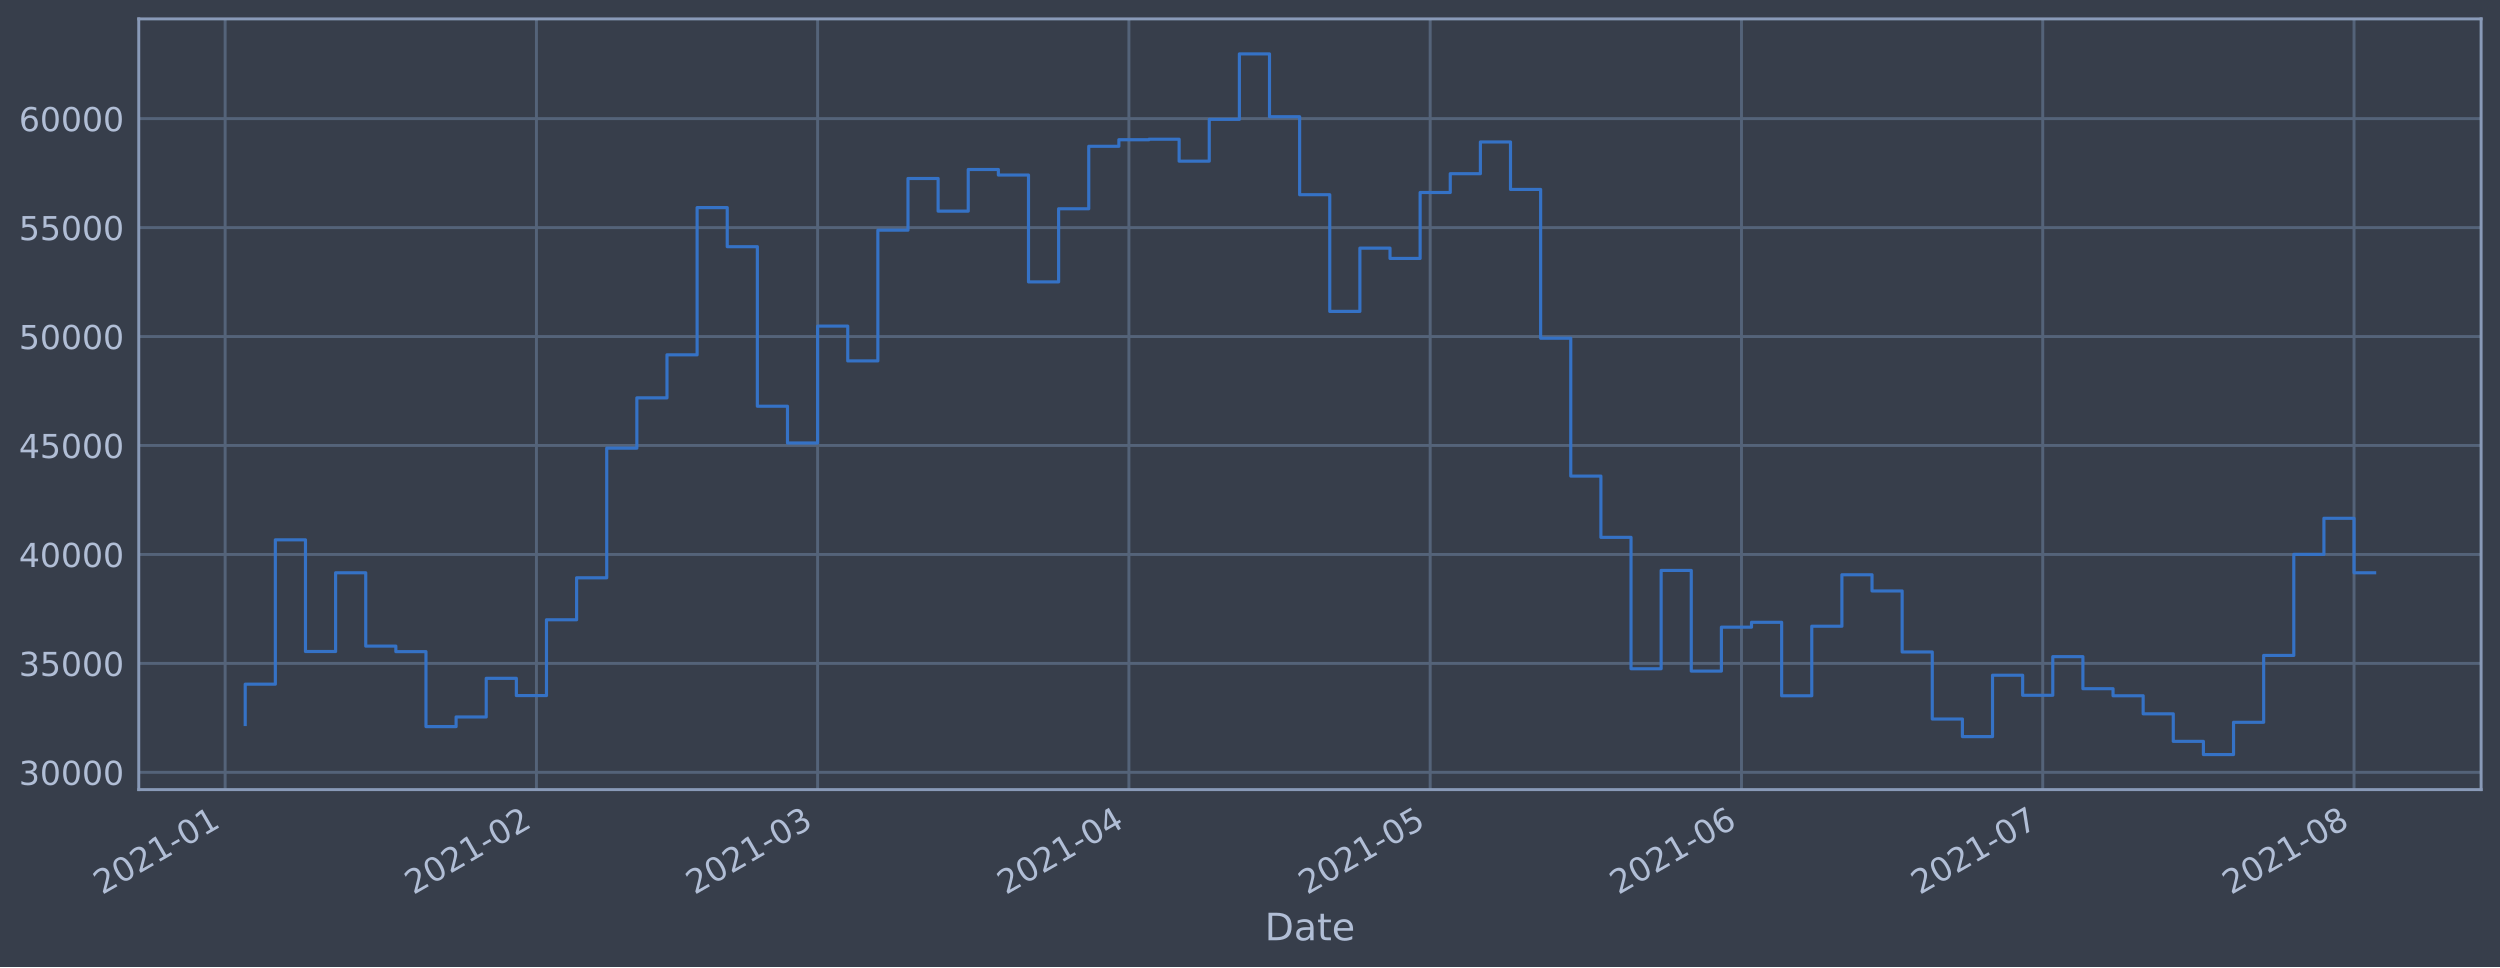
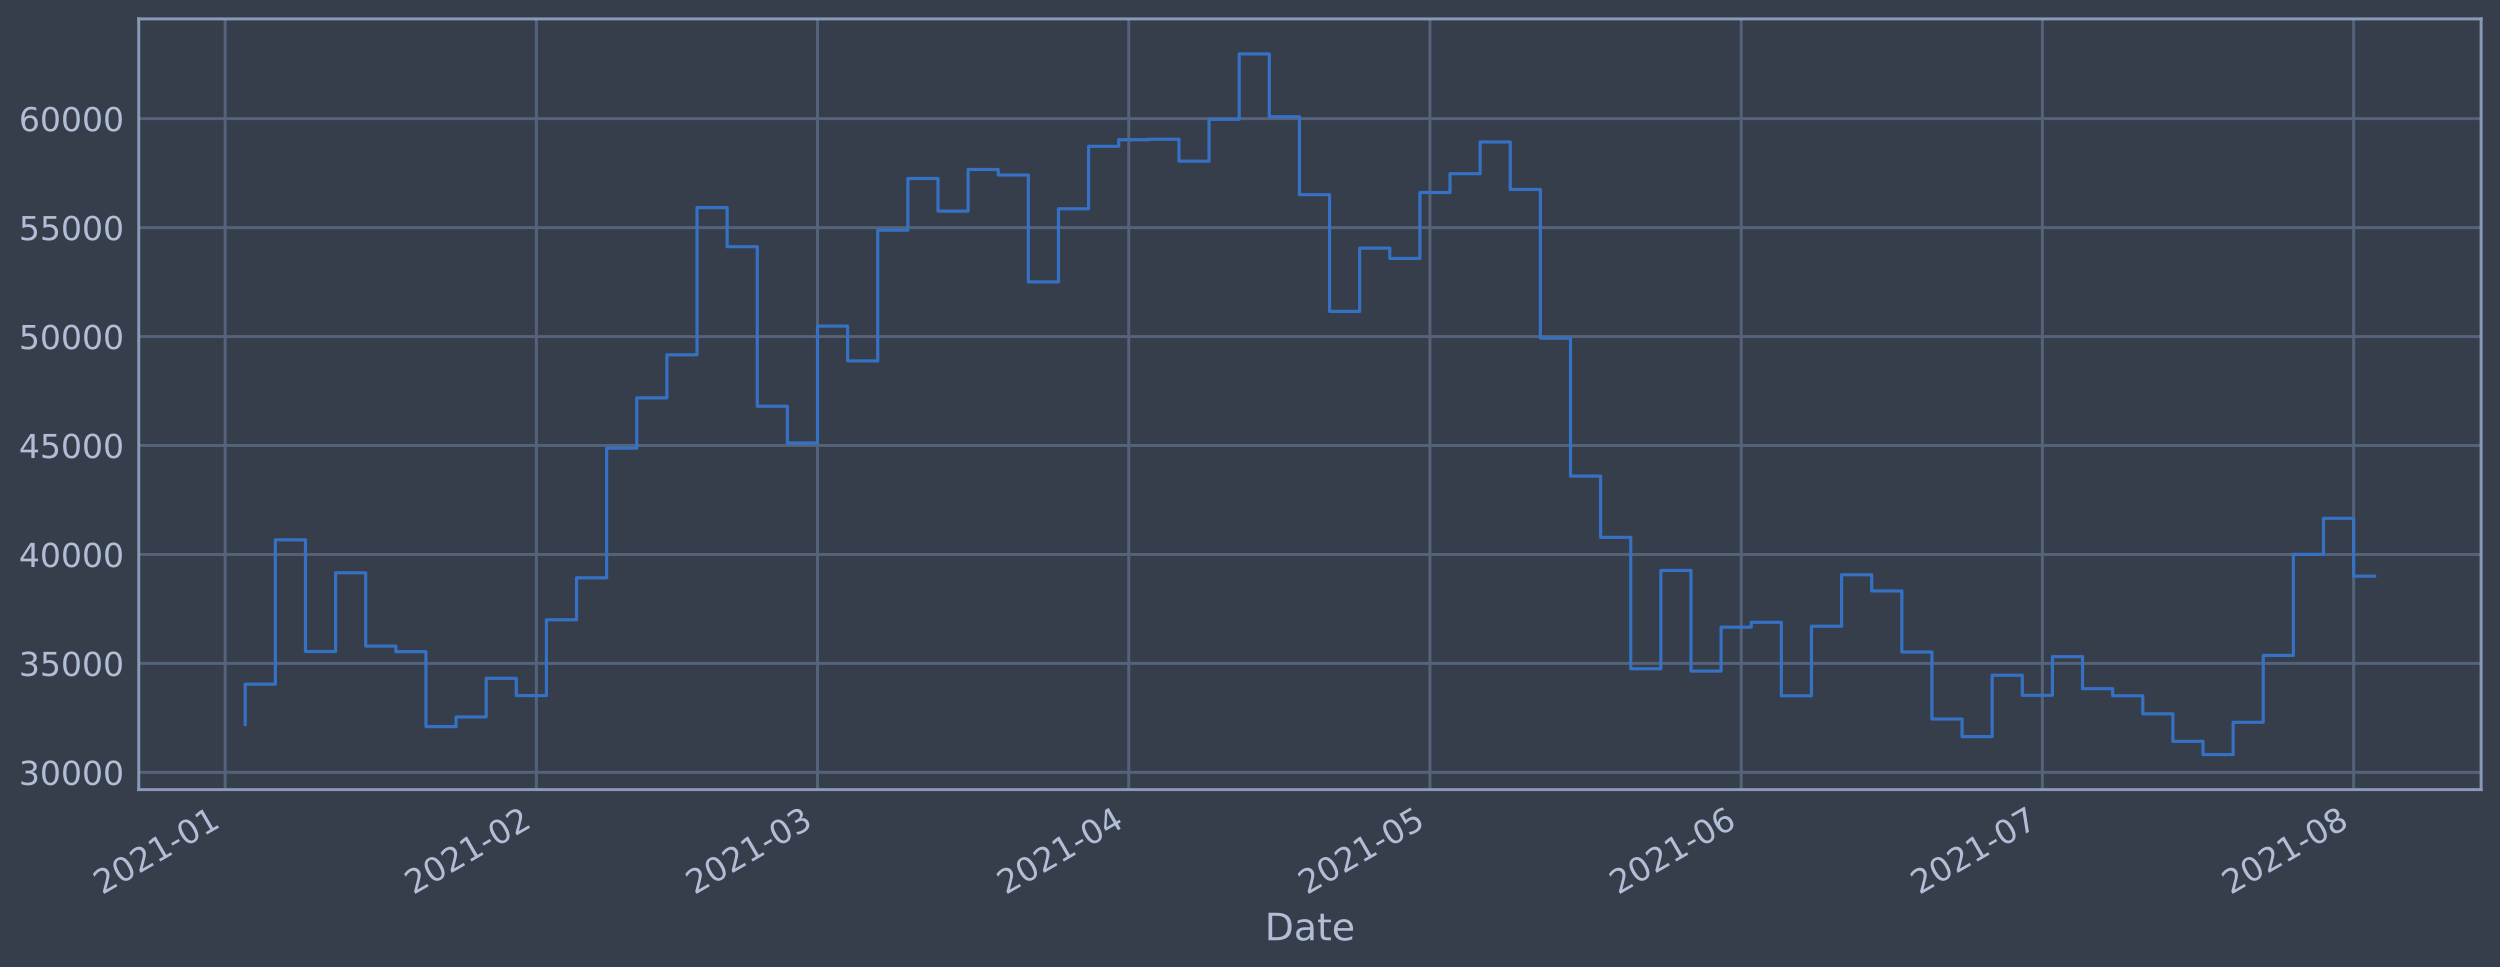
<svg xmlns="http://www.w3.org/2000/svg" xmlns:xlink="http://www.w3.org/1999/xlink" height="368.58pt" version="1.1" viewBox="0 0 952.884 368.58" width="952.884pt">
  <defs>
    <style type="text/css">*{stroke-linecap:butt;stroke-linejoin:round;}</style>
  </defs>
  <g id="figure_1">
    <g id="patch_1">
      <path d="M 0 368.58  L 952.884 368.58  L 952.884 0  L 0 0  z " style="fill:#373e4b;" />
    </g>
    <g id="axes_1">
      <g id="patch_2">
        <path d="M 52.884 300.96  L 945.684 300.96  L 945.684 7.2  L 52.884 7.2  z " style="fill:#373e4b;" />
      </g>
      <g id="matplotlib.axis_1">
        <g id="xtick_1">
          <g id="line2d_1">
-             <path clip-path="url(#p81b72596ad)" d="M 85.81 300.96  L 85.81 7.2  " style="fill:none;stroke:#546379;stroke-linecap:square;stroke-width:1.12;" />
+             <path clip-path="url(#p0aecbb04bb)" d="M 85.812 300.96  L 85.812 7.2  " style="fill:none;stroke:#546379;stroke-linecap:square;stroke-width:1.12;" />
          </g>
          <g id="line2d_2" />
          <g id="text_1">
-             <g style="fill:#b1bed6;" transform="translate(38.9072 341.1745)rotate(-30)scale(0.126 -0.126)">
+             <g style="fill:#b1bed6;" transform="translate(38.90871 341.1745)rotate(-30)scale(0.126 -0.126)">
              <defs>
                <path d="M 1228 531  L 3431 531  L 3431 0  L 469 0  L 469 531  Q 828 903 1448 1529  Q 2069 2156 2228 2338  Q 2531 2678 2651 2914  Q 2772 3150 2772 3378  Q 2772 3750 2511 3984  Q 2250 4219 1831 4219  Q 1534 4219 1204 4116  Q 875 4013 500 3803  L 500 4441  Q 881 4594 1212 4672  Q 1544 4750 1819 4750  Q 2544 4750 2975 4387  Q 3406 4025 3406 3419  Q 3406 3131 3298 2873  Q 3191 2616 2906 2266  Q 2828 2175 2409 1742  Q 1991 1309 1228 531  z " id="DejaVuSans-32" transform="scale(0.015625)" />
                <path d="M 2034 4250  Q 1547 4250 1301 3770  Q 1056 3291 1056 2328  Q 1056 1369 1301 889  Q 1547 409 2034 409  Q 2525 409 2770 889  Q 3016 1369 3016 2328  Q 3016 3291 2770 3770  Q 2525 4250 2034 4250  z M 2034 4750  Q 2819 4750 3233 4129  Q 3647 3509 3647 2328  Q 3647 1150 3233 529  Q 2819 -91 2034 -91  Q 1250 -91 836 529  Q 422 1150 422 2328  Q 422 3509 836 4129  Q 1250 4750 2034 4750  z " id="DejaVuSans-30" transform="scale(0.015625)" />
                <path d="M 794 531  L 1825 531  L 1825 4091  L 703 3866  L 703 4441  L 1819 4666  L 2450 4666  L 2450 531  L 3481 531  L 3481 0  L 794 0  L 794 531  z " id="DejaVuSans-31" transform="scale(0.015625)" />
                <path d="M 313 2009  L 1997 2009  L 1997 1497  L 313 1497  L 313 2009  z " id="DejaVuSans-2d" transform="scale(0.015625)" />
              </defs>
              <use xlink:href="#DejaVuSans-32" />
              <use x="63.623" xlink:href="#DejaVuSans-30" />
              <use x="127.246" xlink:href="#DejaVuSans-32" />
              <use x="190.869" xlink:href="#DejaVuSans-31" />
              <use x="254.492" xlink:href="#DejaVuSans-2d" />
              <use x="290.576" xlink:href="#DejaVuSans-30" />
              <use x="354.199" xlink:href="#DejaVuSans-31" />
            </g>
          </g>
        </g>
        <g id="xtick_2">
          <g id="line2d_3">
-             <path clip-path="url(#p81b72596ad)" d="M 204.464 300.96  L 204.464 7.2  " style="fill:none;stroke:#546379;stroke-linecap:square;stroke-width:1.12;" />
+             <path clip-path="url(#p0aecbb04bb)" d="M 204.443 300.96  L 204.443 7.2  " style="fill:none;stroke:#546379;stroke-linecap:square;stroke-width:1.12;" />
          </g>
          <g id="line2d_4" />
          <g id="text_2">
-             <g style="fill:#b1bed6;" transform="translate(157.5611 341.1745)rotate(-30)scale(0.126 -0.126)">
+             <g style="fill:#b1bed6;" transform="translate(157.5393 341.1745)rotate(-30)scale(0.126 -0.126)">
              <use xlink:href="#DejaVuSans-32" />
              <use x="63.623" xlink:href="#DejaVuSans-30" />
              <use x="127.246" xlink:href="#DejaVuSans-32" />
              <use x="190.869" xlink:href="#DejaVuSans-31" />
              <use x="254.492" xlink:href="#DejaVuSans-2d" />
              <use x="290.576" xlink:href="#DejaVuSans-30" />
              <use x="354.199" xlink:href="#DejaVuSans-32" />
            </g>
          </g>
        </g>
        <g id="xtick_3">
          <g id="line2d_5">
-             <path clip-path="url(#p81b72596ad)" d="M 311.636 300.96  L 311.636 7.2  " style="fill:none;stroke:#546379;stroke-linecap:square;stroke-width:1.12;" />
+             <path clip-path="url(#p0aecbb04bb)" d="M 311.593 300.96  L 311.593 7.2  " style="fill:none;stroke:#546379;stroke-linecap:square;stroke-width:1.12;" />
          </g>
          <g id="line2d_6" />
          <g id="text_3">
-             <g style="fill:#b1bed6;" transform="translate(264.7324 341.1745)rotate(-30)scale(0.126 -0.126)">
+             <g style="fill:#b1bed6;" transform="translate(264.6895 341.1745)rotate(-30)scale(0.126 -0.126)">
              <defs>
                <path d="M 2597 2516  Q 3050 2419 3304 2112  Q 3559 1806 3559 1356  Q 3559 666 3084 287  Q 2609 -91 1734 -91  Q 1441 -91 1130 -33  Q 819 25 488 141  L 488 750  Q 750 597 1062 519  Q 1375 441 1716 441  Q 2309 441 2620 675  Q 2931 909 2931 1356  Q 2931 1769 2642 2001  Q 2353 2234 1838 2234  L 1294 2234  L 1294 2753  L 1863 2753  Q 2328 2753 2575 2939  Q 2822 3125 2822 3475  Q 2822 3834 2567 4026  Q 2313 4219 1838 4219  Q 1578 4219 1281 4162  Q 984 4106 628 3988  L 628 4550  Q 988 4650 1302 4700  Q 1616 4750 1894 4750  Q 2613 4750 3031 4423  Q 3450 4097 3450 3541  Q 3450 3153 3228 2886  Q 3006 2619 2597 2516  z " id="DejaVuSans-33" transform="scale(0.015625)" />
              </defs>
              <use xlink:href="#DejaVuSans-32" />
              <use x="63.623" xlink:href="#DejaVuSans-30" />
              <use x="127.246" xlink:href="#DejaVuSans-32" />
              <use x="190.869" xlink:href="#DejaVuSans-31" />
              <use x="254.492" xlink:href="#DejaVuSans-2d" />
              <use x="290.576" xlink:href="#DejaVuSans-30" />
              <use x="354.199" xlink:href="#DejaVuSans-33" />
            </g>
          </g>
        </g>
        <g id="xtick_4">
          <g id="line2d_7">
-             <path clip-path="url(#p81b72596ad)" d="M 430.29 300.96  L 430.29 7.2  " style="fill:none;stroke:#546379;stroke-linecap:square;stroke-width:1.12;" />
+             <path clip-path="url(#p0aecbb04bb)" d="M 430.223 300.96  L 430.223 7.2  " style="fill:none;stroke:#546379;stroke-linecap:square;stroke-width:1.12;" />
          </g>
          <g id="line2d_8" />
          <g id="text_4">
-             <g style="fill:#b1bed6;" transform="translate(383.3863 341.1745)rotate(-30)scale(0.126 -0.126)">
+             <g style="fill:#b1bed6;" transform="translate(383.3201 341.1745)rotate(-30)scale(0.126 -0.126)">
              <defs>
                <path d="M 2419 4116  L 825 1625  L 2419 1625  L 2419 4116  z M 2253 4666  L 3047 4666  L 3047 1625  L 3713 1625  L 3713 1100  L 3047 1100  L 3047 0  L 2419 0  L 2419 1100  L 313 1100  L 313 1709  L 2253 4666  z " id="DejaVuSans-34" transform="scale(0.015625)" />
              </defs>
              <use xlink:href="#DejaVuSans-32" />
              <use x="63.623" xlink:href="#DejaVuSans-30" />
              <use x="127.246" xlink:href="#DejaVuSans-32" />
              <use x="190.869" xlink:href="#DejaVuSans-31" />
              <use x="254.492" xlink:href="#DejaVuSans-2d" />
              <use x="290.576" xlink:href="#DejaVuSans-30" />
              <use x="354.199" xlink:href="#DejaVuSans-34" />
            </g>
          </g>
        </g>
        <g id="xtick_5">
          <g id="line2d_9">
-             <path clip-path="url(#p81b72596ad)" d="M 545.116 300.96  L 545.116 7.2  " style="fill:none;stroke:#546379;stroke-linecap:square;stroke-width:1.12;" />
+             <path clip-path="url(#p0aecbb04bb)" d="M 545.027 300.96  L 545.027 7.2  " style="fill:none;stroke:#546379;stroke-linecap:square;stroke-width:1.12;" />
          </g>
          <g id="line2d_10" />
          <g id="text_5">
-             <g style="fill:#b1bed6;" transform="translate(498.2127 341.1745)rotate(-30)scale(0.126 -0.126)">
+             <g style="fill:#b1bed6;" transform="translate(498.1239 341.1745)rotate(-30)scale(0.126 -0.126)">
              <defs>
                <path d="M 691 4666  L 3169 4666  L 3169 4134  L 1269 4134  L 1269 2991  Q 1406 3038 1543 3061  Q 1681 3084 1819 3084  Q 2600 3084 3056 2656  Q 3513 2228 3513 1497  Q 3513 744 3044 326  Q 2575 -91 1722 -91  Q 1428 -91 1123 -41  Q 819 9 494 109  L 494 744  Q 775 591 1075 516  Q 1375 441 1709 441  Q 2250 441 2565 725  Q 2881 1009 2881 1497  Q 2881 1984 2565 2268  Q 2250 2553 1709 2553  Q 1456 2553 1204 2497  Q 953 2441 691 2322  L 691 4666  z " id="DejaVuSans-35" transform="scale(0.015625)" />
              </defs>
              <use xlink:href="#DejaVuSans-32" />
              <use x="63.623" xlink:href="#DejaVuSans-30" />
              <use x="127.246" xlink:href="#DejaVuSans-32" />
              <use x="190.869" xlink:href="#DejaVuSans-31" />
              <use x="254.492" xlink:href="#DejaVuSans-2d" />
              <use x="290.576" xlink:href="#DejaVuSans-30" />
              <use x="354.199" xlink:href="#DejaVuSans-35" />
            </g>
          </g>
        </g>
        <g id="xtick_6">
          <g id="line2d_11">
-             <path clip-path="url(#p81b72596ad)" d="M 663.77 300.96  L 663.77 7.2  " style="fill:none;stroke:#546379;stroke-linecap:square;stroke-width:1.12;" />
+             <path clip-path="url(#p0aecbb04bb)" d="M 663.658 300.96  L 663.658 7.2  " style="fill:none;stroke:#546379;stroke-linecap:square;stroke-width:1.12;" />
          </g>
          <g id="line2d_12" />
          <g id="text_6">
-             <g style="fill:#b1bed6;" transform="translate(616.8666 341.1745)rotate(-30)scale(0.126 -0.126)">
+             <g style="fill:#b1bed6;" transform="translate(616.7546 341.1745)rotate(-30)scale(0.126 -0.126)">
              <defs>
                <path d="M 2113 2584  Q 1688 2584 1439 2293  Q 1191 2003 1191 1497  Q 1191 994 1439 701  Q 1688 409 2113 409  Q 2538 409 2786 701  Q 3034 994 3034 1497  Q 3034 2003 2786 2293  Q 2538 2584 2113 2584  z M 3366 4563  L 3366 3988  Q 3128 4100 2886 4159  Q 2644 4219 2406 4219  Q 1781 4219 1451 3797  Q 1122 3375 1075 2522  Q 1259 2794 1537 2939  Q 1816 3084 2150 3084  Q 2853 3084 3261 2657  Q 3669 2231 3669 1497  Q 3669 778 3244 343  Q 2819 -91 2113 -91  Q 1303 -91 875 529  Q 447 1150 447 2328  Q 447 3434 972 4092  Q 1497 4750 2381 4750  Q 2619 4750 2861 4703  Q 3103 4656 3366 4563  z " id="DejaVuSans-36" transform="scale(0.015625)" />
              </defs>
              <use xlink:href="#DejaVuSans-32" />
              <use x="63.623" xlink:href="#DejaVuSans-30" />
              <use x="127.246" xlink:href="#DejaVuSans-32" />
              <use x="190.869" xlink:href="#DejaVuSans-31" />
              <use x="254.492" xlink:href="#DejaVuSans-2d" />
              <use x="290.576" xlink:href="#DejaVuSans-30" />
              <use x="354.199" xlink:href="#DejaVuSans-36" />
            </g>
          </g>
        </g>
        <g id="xtick_7">
          <g id="line2d_13">
-             <path clip-path="url(#p81b72596ad)" d="M 778.596 300.96  L 778.596 7.2  " style="fill:none;stroke:#546379;stroke-linecap:square;stroke-width:1.12;" />
+             <path clip-path="url(#p0aecbb04bb)" d="M 778.462 300.96  L 778.462 7.2  " style="fill:none;stroke:#546379;stroke-linecap:square;stroke-width:1.12;" />
          </g>
          <g id="line2d_14" />
          <g id="text_7">
-             <g style="fill:#b1bed6;" transform="translate(731.693 341.1745)rotate(-30)scale(0.126 -0.126)">
+             <g style="fill:#b1bed6;" transform="translate(731.5584 341.1745)rotate(-30)scale(0.126 -0.126)">
              <defs>
                <path d="M 525 4666  L 3525 4666  L 3525 4397  L 1831 0  L 1172 0  L 2766 4134  L 525 4134  L 525 4666  z " id="DejaVuSans-37" transform="scale(0.015625)" />
              </defs>
              <use xlink:href="#DejaVuSans-32" />
              <use x="63.623" xlink:href="#DejaVuSans-30" />
              <use x="127.246" xlink:href="#DejaVuSans-32" />
              <use x="190.869" xlink:href="#DejaVuSans-31" />
              <use x="254.492" xlink:href="#DejaVuSans-2d" />
              <use x="290.576" xlink:href="#DejaVuSans-30" />
              <use x="354.199" xlink:href="#DejaVuSans-37" />
            </g>
          </g>
        </g>
        <g id="xtick_8">
          <g id="line2d_15">
-             <path clip-path="url(#p81b72596ad)" d="M 897.25 300.96  L 897.25 7.2  " style="fill:none;stroke:#546379;stroke-linecap:square;stroke-width:1.12;" />
+             <path clip-path="url(#p0aecbb04bb)" d="M 897.092 300.96  L 897.092 7.2  " style="fill:none;stroke:#546379;stroke-linecap:square;stroke-width:1.12;" />
          </g>
          <g id="line2d_16" />
          <g id="text_8">
-             <g style="fill:#b1bed6;" transform="translate(850.3469 341.1745)rotate(-30)scale(0.126 -0.126)">
+             <g style="fill:#b1bed6;" transform="translate(850.189 341.1745)rotate(-30)scale(0.126 -0.126)">
              <defs>
                <path d="M 2034 2216  Q 1584 2216 1326 1975  Q 1069 1734 1069 1313  Q 1069 891 1326 650  Q 1584 409 2034 409  Q 2484 409 2743 651  Q 3003 894 3003 1313  Q 3003 1734 2745 1975  Q 2488 2216 2034 2216  z M 1403 2484  Q 997 2584 770 2862  Q 544 3141 544 3541  Q 544 4100 942 4425  Q 1341 4750 2034 4750  Q 2731 4750 3128 4425  Q 3525 4100 3525 3541  Q 3525 3141 3298 2862  Q 3072 2584 2669 2484  Q 3125 2378 3379 2068  Q 3634 1759 3634 1313  Q 3634 634 3220 271  Q 2806 -91 2034 -91  Q 1263 -91 848 271  Q 434 634 434 1313  Q 434 1759 690 2068  Q 947 2378 1403 2484  z M 1172 3481  Q 1172 3119 1398 2916  Q 1625 2713 2034 2713  Q 2441 2713 2670 2916  Q 2900 3119 2900 3481  Q 2900 3844 2670 4047  Q 2441 4250 2034 4250  Q 1625 4250 1398 4047  Q 1172 3844 1172 3481  z " id="DejaVuSans-38" transform="scale(0.015625)" />
              </defs>
              <use xlink:href="#DejaVuSans-32" />
              <use x="63.623" xlink:href="#DejaVuSans-30" />
              <use x="127.246" xlink:href="#DejaVuSans-32" />
              <use x="190.869" xlink:href="#DejaVuSans-31" />
              <use x="254.492" xlink:href="#DejaVuSans-2d" />
              <use x="290.576" xlink:href="#DejaVuSans-30" />
              <use x="354.199" xlink:href="#DejaVuSans-38" />
            </g>
          </g>
        </g>
        <g id="text_9">
          <g style="fill:#b1bed6;" transform="translate(482.0746 358.3856)scale(0.144 -0.144)">
            <defs>
              <path d="M 1259 4147  L 1259 519  L 2022 519  Q 2988 519 3436 956  Q 3884 1394 3884 2338  Q 3884 3275 3436 3711  Q 2988 4147 2022 4147  L 1259 4147  z M 628 4666  L 1925 4666  Q 3281 4666 3915 4102  Q 4550 3538 4550 2338  Q 4550 1131 3912 565  Q 3275 0 1925 0  L 628 0  L 628 4666  z " id="DejaVuSans-44" transform="scale(0.015625)" />
              <path d="M 2194 1759  Q 1497 1759 1228 1600  Q 959 1441 959 1056  Q 959 750 1161 570  Q 1363 391 1709 391  Q 2188 391 2477 730  Q 2766 1069 2766 1631  L 2766 1759  L 2194 1759  z M 3341 1997  L 3341 0  L 2766 0  L 2766 531  Q 2569 213 2275 61  Q 1981 -91 1556 -91  Q 1019 -91 701 211  Q 384 513 384 1019  Q 384 1609 779 1909  Q 1175 2209 1959 2209  L 2766 2209  L 2766 2266  Q 2766 2663 2505 2880  Q 2244 3097 1772 3097  Q 1472 3097 1187 3025  Q 903 2953 641 2809  L 641 3341  Q 956 3463 1253 3523  Q 1550 3584 1831 3584  Q 2591 3584 2966 3190  Q 3341 2797 3341 1997  z " id="DejaVuSans-61" transform="scale(0.015625)" />
              <path d="M 1172 4494  L 1172 3500  L 2356 3500  L 2356 3053  L 1172 3053  L 1172 1153  Q 1172 725 1289 603  Q 1406 481 1766 481  L 2356 481  L 2356 0  L 1766 0  Q 1100 0 847 248  Q 594 497 594 1153  L 594 3053  L 172 3053  L 172 3500  L 594 3500  L 594 4494  L 1172 4494  z " id="DejaVuSans-74" transform="scale(0.015625)" />
              <path d="M 3597 1894  L 3597 1613  L 953 1613  Q 991 1019 1311 708  Q 1631 397 2203 397  Q 2534 397 2845 478  Q 3156 559 3463 722  L 3463 178  Q 3153 47 2828 -22  Q 2503 -91 2169 -91  Q 1331 -91 842 396  Q 353 884 353 1716  Q 353 2575 817 3079  Q 1281 3584 2069 3584  Q 2775 3584 3186 3129  Q 3597 2675 3597 1894  z M 3022 2063  Q 3016 2534 2758 2815  Q 2500 3097 2075 3097  Q 1594 3097 1305 2825  Q 1016 2553 972 2059  L 3022 2063  z " id="DejaVuSans-65" transform="scale(0.015625)" />
            </defs>
            <use xlink:href="#DejaVuSans-44" />
            <use x="77.002" xlink:href="#DejaVuSans-61" />
            <use x="138.281" xlink:href="#DejaVuSans-74" />
            <use x="177.49" xlink:href="#DejaVuSans-65" />
          </g>
        </g>
      </g>
      <g id="matplotlib.axis_2">
        <g id="ytick_1">
          <g id="line2d_17">
-             <path clip-path="url(#p81b72596ad)" d="M 52.884 294.384  L 945.684 294.384  " style="fill:none;stroke:#546379;stroke-linecap:square;stroke-width:1.12;" />
+             <path clip-path="url(#p0aecbb04bb)" d="M 52.884 294.384  L 945.684 294.384  " style="fill:none;stroke:#546379;stroke-linecap:square;stroke-width:1.12;" />
          </g>
          <g id="line2d_18" />
          <g id="text_10">
            <g style="fill:#b1bed6;" transform="translate(7.2 299.1712)scale(0.126 -0.126)">
              <use xlink:href="#DejaVuSans-33" />
              <use x="63.623" xlink:href="#DejaVuSans-30" />
              <use x="127.246" xlink:href="#DejaVuSans-30" />
              <use x="190.869" xlink:href="#DejaVuSans-30" />
              <use x="254.492" xlink:href="#DejaVuSans-30" />
            </g>
          </g>
        </g>
        <g id="ytick_2">
          <g id="line2d_19">
-             <path clip-path="url(#p81b72596ad)" d="M 52.884 252.856  L 945.684 252.856  " style="fill:none;stroke:#546379;stroke-linecap:square;stroke-width:1.12;" />
+             <path clip-path="url(#p0aecbb04bb)" d="M 52.884 252.856  L 945.684 252.856  " style="fill:none;stroke:#546379;stroke-linecap:square;stroke-width:1.12;" />
          </g>
          <g id="line2d_20" />
          <g id="text_11">
            <g style="fill:#b1bed6;" transform="translate(7.2 257.6428)scale(0.126 -0.126)">
              <use xlink:href="#DejaVuSans-33" />
              <use x="63.623" xlink:href="#DejaVuSans-35" />
              <use x="127.246" xlink:href="#DejaVuSans-30" />
              <use x="190.869" xlink:href="#DejaVuSans-30" />
              <use x="254.492" xlink:href="#DejaVuSans-30" />
            </g>
          </g>
        </g>
        <g id="ytick_3">
          <g id="line2d_21">
-             <path clip-path="url(#p81b72596ad)" d="M 52.884 211.327  L 945.684 211.327  " style="fill:none;stroke:#546379;stroke-linecap:square;stroke-width:1.12;" />
+             <path clip-path="url(#p0aecbb04bb)" d="M 52.884 211.327  L 945.684 211.327  " style="fill:none;stroke:#546379;stroke-linecap:square;stroke-width:1.12;" />
          </g>
          <g id="line2d_22" />
          <g id="text_12">
            <g style="fill:#b1bed6;" transform="translate(7.2 216.1143)scale(0.126 -0.126)">
              <use xlink:href="#DejaVuSans-34" />
              <use x="63.623" xlink:href="#DejaVuSans-30" />
              <use x="127.246" xlink:href="#DejaVuSans-30" />
              <use x="190.869" xlink:href="#DejaVuSans-30" />
              <use x="254.492" xlink:href="#DejaVuSans-30" />
            </g>
          </g>
        </g>
        <g id="ytick_4">
          <g id="line2d_23">
-             <path clip-path="url(#p81b72596ad)" d="M 52.884 169.799  L 945.684 169.799  " style="fill:none;stroke:#546379;stroke-linecap:square;stroke-width:1.12;" />
+             <path clip-path="url(#p0aecbb04bb)" d="M 52.884 169.799  L 945.684 169.799  " style="fill:none;stroke:#546379;stroke-linecap:square;stroke-width:1.12;" />
          </g>
          <g id="line2d_24" />
          <g id="text_13">
            <g style="fill:#b1bed6;" transform="translate(7.2 174.5858)scale(0.126 -0.126)">
              <use xlink:href="#DejaVuSans-34" />
              <use x="63.623" xlink:href="#DejaVuSans-35" />
              <use x="127.246" xlink:href="#DejaVuSans-30" />
              <use x="190.869" xlink:href="#DejaVuSans-30" />
              <use x="254.492" xlink:href="#DejaVuSans-30" />
            </g>
          </g>
        </g>
        <g id="ytick_5">
          <g id="line2d_25">
-             <path clip-path="url(#p81b72596ad)" d="M 52.884 128.27  L 945.684 128.27  " style="fill:none;stroke:#546379;stroke-linecap:square;stroke-width:1.12;" />
+             <path clip-path="url(#p0aecbb04bb)" d="M 52.884 128.27  L 945.684 128.27  " style="fill:none;stroke:#546379;stroke-linecap:square;stroke-width:1.12;" />
          </g>
          <g id="line2d_26" />
          <g id="text_14">
            <g style="fill:#b1bed6;" transform="translate(7.2 133.0573)scale(0.126 -0.126)">
              <use xlink:href="#DejaVuSans-35" />
              <use x="63.623" xlink:href="#DejaVuSans-30" />
              <use x="127.246" xlink:href="#DejaVuSans-30" />
              <use x="190.869" xlink:href="#DejaVuSans-30" />
              <use x="254.492" xlink:href="#DejaVuSans-30" />
            </g>
          </g>
        </g>
        <g id="ytick_6">
          <g id="line2d_27">
-             <path clip-path="url(#p81b72596ad)" d="M 52.884 86.742  L 945.684 86.742  " style="fill:none;stroke:#546379;stroke-linecap:square;stroke-width:1.12;" />
+             <path clip-path="url(#p0aecbb04bb)" d="M 52.884 86.742  L 945.684 86.742  " style="fill:none;stroke:#546379;stroke-linecap:square;stroke-width:1.12;" />
          </g>
          <g id="line2d_28" />
          <g id="text_15">
            <g style="fill:#b1bed6;" transform="translate(7.2 91.52883)scale(0.126 -0.126)">
              <use xlink:href="#DejaVuSans-35" />
              <use x="63.623" xlink:href="#DejaVuSans-35" />
              <use x="127.246" xlink:href="#DejaVuSans-30" />
              <use x="190.869" xlink:href="#DejaVuSans-30" />
              <use x="254.492" xlink:href="#DejaVuSans-30" />
            </g>
          </g>
        </g>
        <g id="ytick_7">
          <g id="line2d_29">
-             <path clip-path="url(#p81b72596ad)" d="M 52.884 45.213  L 945.684 45.213  " style="fill:none;stroke:#546379;stroke-linecap:square;stroke-width:1.12;" />
+             <path clip-path="url(#p0aecbb04bb)" d="M 52.884 45.213  L 945.684 45.213  " style="fill:none;stroke:#546379;stroke-linecap:square;stroke-width:1.12;" />
          </g>
          <g id="line2d_30" />
          <g id="text_16">
            <g style="fill:#b1bed6;" transform="translate(7.2 50.00035)scale(0.126 -0.126)">
              <use xlink:href="#DejaVuSans-36" />
              <use x="63.623" xlink:href="#DejaVuSans-30" />
              <use x="127.246" xlink:href="#DejaVuSans-30" />
              <use x="190.869" xlink:href="#DejaVuSans-30" />
              <use x="254.492" xlink:href="#DejaVuSans-30" />
            </g>
          </g>
        </g>
      </g>
      <g id="line2d_31">
-         <path clip-path="url(#p81b72596ad)" d="M 93.466 276.149  L 93.466 260.774  L 104.948 260.774  L 104.948 205.76  L 116.431 205.76  L 116.431 248.33  L 127.913 248.33  L 127.913 218.317  L 139.396 218.317  L 139.396 246.269  L 150.879 246.269  L 150.879 248.379  L 162.361 248.379  L 162.361 276.944  L 173.844 276.944  L 173.844 273.273  L 185.327 273.273  L 185.327 258.551  L 196.809 258.551  L 196.809 265.124  L 208.292 265.124  L 208.292 236.227  L 219.775 236.227  L 219.775 220.23  L 231.257 220.23  L 231.257 170.811  L 242.74 170.811  L 242.74 151.649  L 254.222 151.649  L 254.222 135.246  L 265.705 135.246  L 265.705 79.13  L 277.188 79.13  L 277.188 94.023  L 288.67 94.023  L 288.67 154.845  L 300.153 154.845  L 300.153 168.853  L 311.636 168.853  L 311.636 124.303  L 323.118 124.303  L 323.118 137.559  L 334.601 137.559  L 334.601 87.726  L 346.084 87.726  L 346.084 68.027  L 357.566 68.027  L 357.566 80.473  L 369.049 80.473  L 369.049 64.6  L 380.531 64.6  L 380.531 66.715  L 392.014 66.715  L 392.014 107.438  L 403.497 107.438  L 403.497 79.566  L 414.979 79.566  L 414.979 55.76  L 426.462 55.76  L 426.462 53.259  L 437.945 53.259  L 437.945 53.07  L 449.427 53.07  L 449.427 61.421  L 460.91 61.421  L 460.91 45.505  L 472.393 45.505  L 472.393 20.553  L 483.875 20.553  L 483.875 44.49  L 495.358 44.49  L 495.358 74.218  L 506.84 74.218  L 506.84 118.693  L 518.323 118.693  L 518.323 94.577  L 529.806 94.577  L 529.806 98.501  L 541.288 98.501  L 541.288 73.366  L 552.771 73.366  L 552.771 66.2  L 564.254 66.2  L 564.254 54.11  L 575.736 54.11  L 575.736 72.207  L 587.219 72.207  L 587.219 128.914  L 598.702 128.914  L 598.702 181.458  L 610.184 181.458  L 610.184 204.813  L 621.667 204.813  L 621.667 254.894  L 633.149 254.894  L 633.149 217.423  L 644.632 217.423  L 644.632 255.782  L 656.115 255.782  L 656.115 239.046  L 667.597 239.046  L 667.597 237.195  L 679.08 237.195  L 679.08 265.191  L 690.563 265.191  L 690.563 238.698  L 702.045 238.698  L 702.045 219.078  L 713.528 219.078  L 713.528 225.24  L 725.011 225.24  L 725.011 248.502  L 736.493 248.502  L 736.493 274.055  L 747.976 274.055  L 747.976 280.758  L 759.459 280.758  L 759.459 257.368  L 770.941 257.368  L 770.941 265.008  L 782.424 265.008  L 782.424 250.287  L 793.906 250.287  L 793.906 262.498  L 805.389 262.498  L 805.389 265.185  L 816.872 265.185  L 816.872 272.07  L 828.354 272.07  L 828.354 282.58  L 839.837 282.58  L 839.837 287.607  L 851.32 287.607  L 851.32 275.299  L 862.802 275.299  L 862.802 249.823  L 874.285 249.823  L 874.285 211.306  L 885.768 211.306  L 885.768 197.548  L 897.25 197.548  L 897.25 218.314  L 905.102 218.314  L 905.102 218.314  " style="fill:none;stroke:#3572c6;stroke-linecap:square;stroke-width:1.2;" />
+         <path clip-path="url(#p0aecbb04bb)" d="M 93.466 276.149  L 93.466 260.774  L 104.946 260.774  L 104.946 205.76  L 116.426 205.76  L 116.426 248.33  L 127.907 248.33  L 127.907 218.317  L 139.387 218.317  L 139.387 246.269  L 150.867 246.269  L 150.867 248.379  L 162.348 248.379  L 162.348 276.944  L 173.828 276.944  L 173.828 273.273  L 185.309 273.273  L 185.309 258.551  L 196.789 258.551  L 196.789 265.124  L 208.269 265.124  L 208.269 236.227  L 219.75 236.227  L 219.75 220.23  L 231.23 220.23  L 231.23 170.811  L 242.711 170.811  L 242.711 151.649  L 254.191 151.649  L 254.191 135.246  L 265.671 135.246  L 265.671 79.13  L 277.152 79.13  L 277.152 94.023  L 288.632 94.023  L 288.632 154.845  L 300.112 154.845  L 300.112 168.853  L 311.593 168.853  L 311.593 124.303  L 323.073 124.303  L 323.073 137.559  L 334.554 137.559  L 334.554 87.726  L 346.034 87.726  L 346.034 68.027  L 357.514 68.027  L 357.514 80.473  L 368.995 80.473  L 368.995 64.6  L 380.475 64.6  L 380.475 66.715  L 391.955 66.715  L 391.955 107.438  L 403.436 107.438  L 403.436 79.566  L 414.916 79.566  L 414.916 55.76  L 426.397 55.76  L 426.397 53.259  L 437.877 53.259  L 437.877 53.07  L 449.357 53.07  L 449.357 61.421  L 460.838 61.421  L 460.838 45.505  L 472.318 45.505  L 472.318 20.553  L 483.799 20.553  L 483.799 44.49  L 495.279 44.49  L 495.279 74.218  L 506.759 74.218  L 506.759 118.693  L 518.24 118.693  L 518.24 94.577  L 529.72 94.577  L 529.72 98.501  L 541.2 98.501  L 541.2 73.366  L 552.681 73.366  L 552.681 66.2  L 564.161 66.2  L 564.161 54.11  L 575.642 54.11  L 575.642 72.207  L 587.122 72.207  L 587.122 128.914  L 598.602 128.914  L 598.602 181.458  L 610.083 181.458  L 610.083 204.813  L 621.563 204.813  L 621.563 254.894  L 633.043 254.894  L 633.043 217.423  L 644.524 217.423  L 644.524 255.782  L 656.004 255.782  L 656.004 239.046  L 667.485 239.046  L 667.485 237.195  L 678.965 237.195  L 678.965 265.191  L 690.445 265.191  L 690.445 238.698  L 701.926 238.698  L 701.926 219.078  L 713.406 219.078  L 713.406 225.24  L 724.887 225.24  L 724.887 248.502  L 736.367 248.502  L 736.367 274.055  L 747.847 274.055  L 747.847 280.758  L 759.328 280.758  L 759.328 257.368  L 770.808 257.368  L 770.808 265.008  L 782.288 265.008  L 782.288 250.287  L 793.769 250.287  L 793.769 262.498  L 805.249 262.498  L 805.249 265.185  L 816.73 265.185  L 816.73 272.07  L 828.21 272.07  L 828.21 282.58  L 839.69 282.58  L 839.69 287.607  L 851.171 287.607  L 851.171 275.299  L 862.651 275.299  L 862.651 249.823  L 874.131 249.823  L 874.131 211.306  L 885.612 211.306  L 885.612 197.548  L 897.092 197.548  L 897.092 219.603  L 905.102 219.603  L 905.102 219.603  " style="fill:none;stroke:#3572c6;stroke-linecap:square;stroke-width:1.2;" />
      </g>
      <g id="patch_3">
        <path d="M 52.884 300.96  L 52.884 7.2  " style="fill:none;stroke:#899ab8;stroke-linecap:square;stroke-linejoin:miter;stroke-width:1.12;" />
      </g>
      <g id="patch_4">
        <path d="M 945.684 300.96  L 945.684 7.2  " style="fill:none;stroke:#899ab8;stroke-linecap:square;stroke-linejoin:miter;stroke-width:1.12;" />
      </g>
      <g id="patch_5">
        <path d="M 52.884 300.96  L 945.684 300.96  " style="fill:none;stroke:#899ab8;stroke-linecap:square;stroke-linejoin:miter;stroke-width:1.12;" />
      </g>
      <g id="patch_6">
        <path d="M 52.884 7.2  L 945.684 7.2  " style="fill:none;stroke:#899ab8;stroke-linecap:square;stroke-linejoin:miter;stroke-width:1.12;" />
      </g>
    </g>
  </g>
  <defs>
-     <clipPath id="p81b72596ad">
+     <clipPath id="p0aecbb04bb">
      <rect height="293.76" width="892.8" x="52.884" y="7.2" />
    </clipPath>
  </defs>
</svg>
